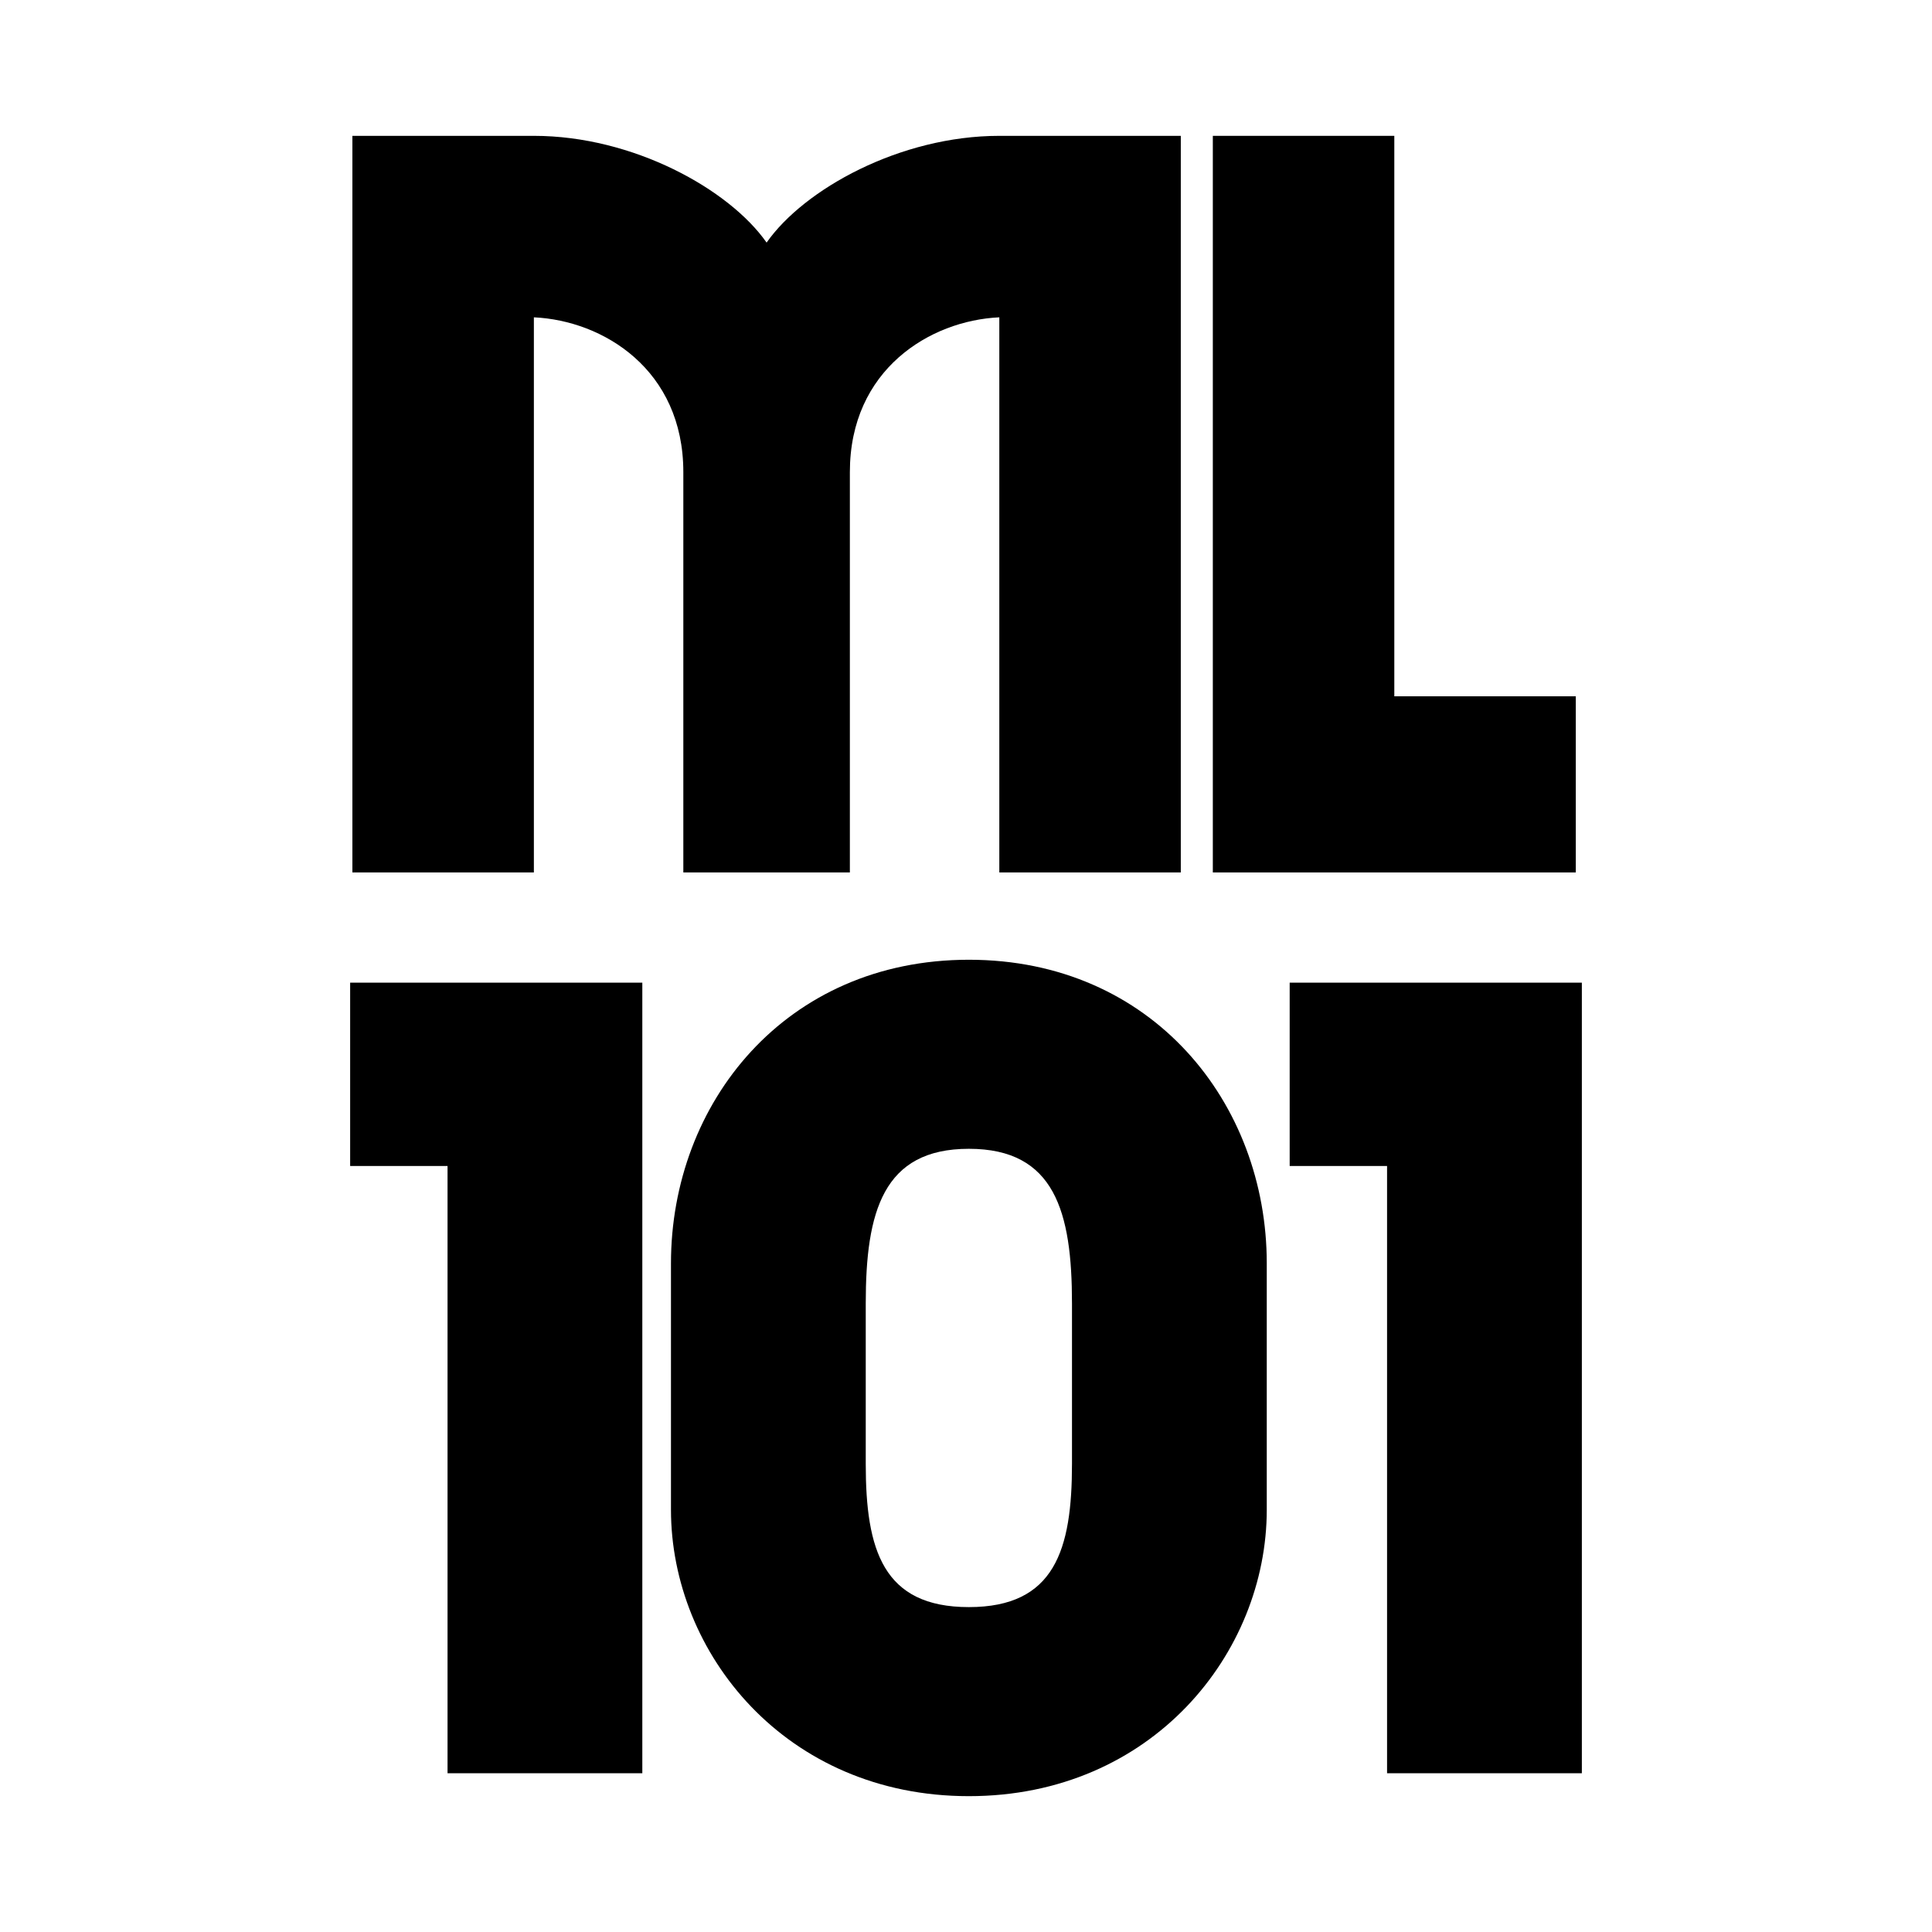
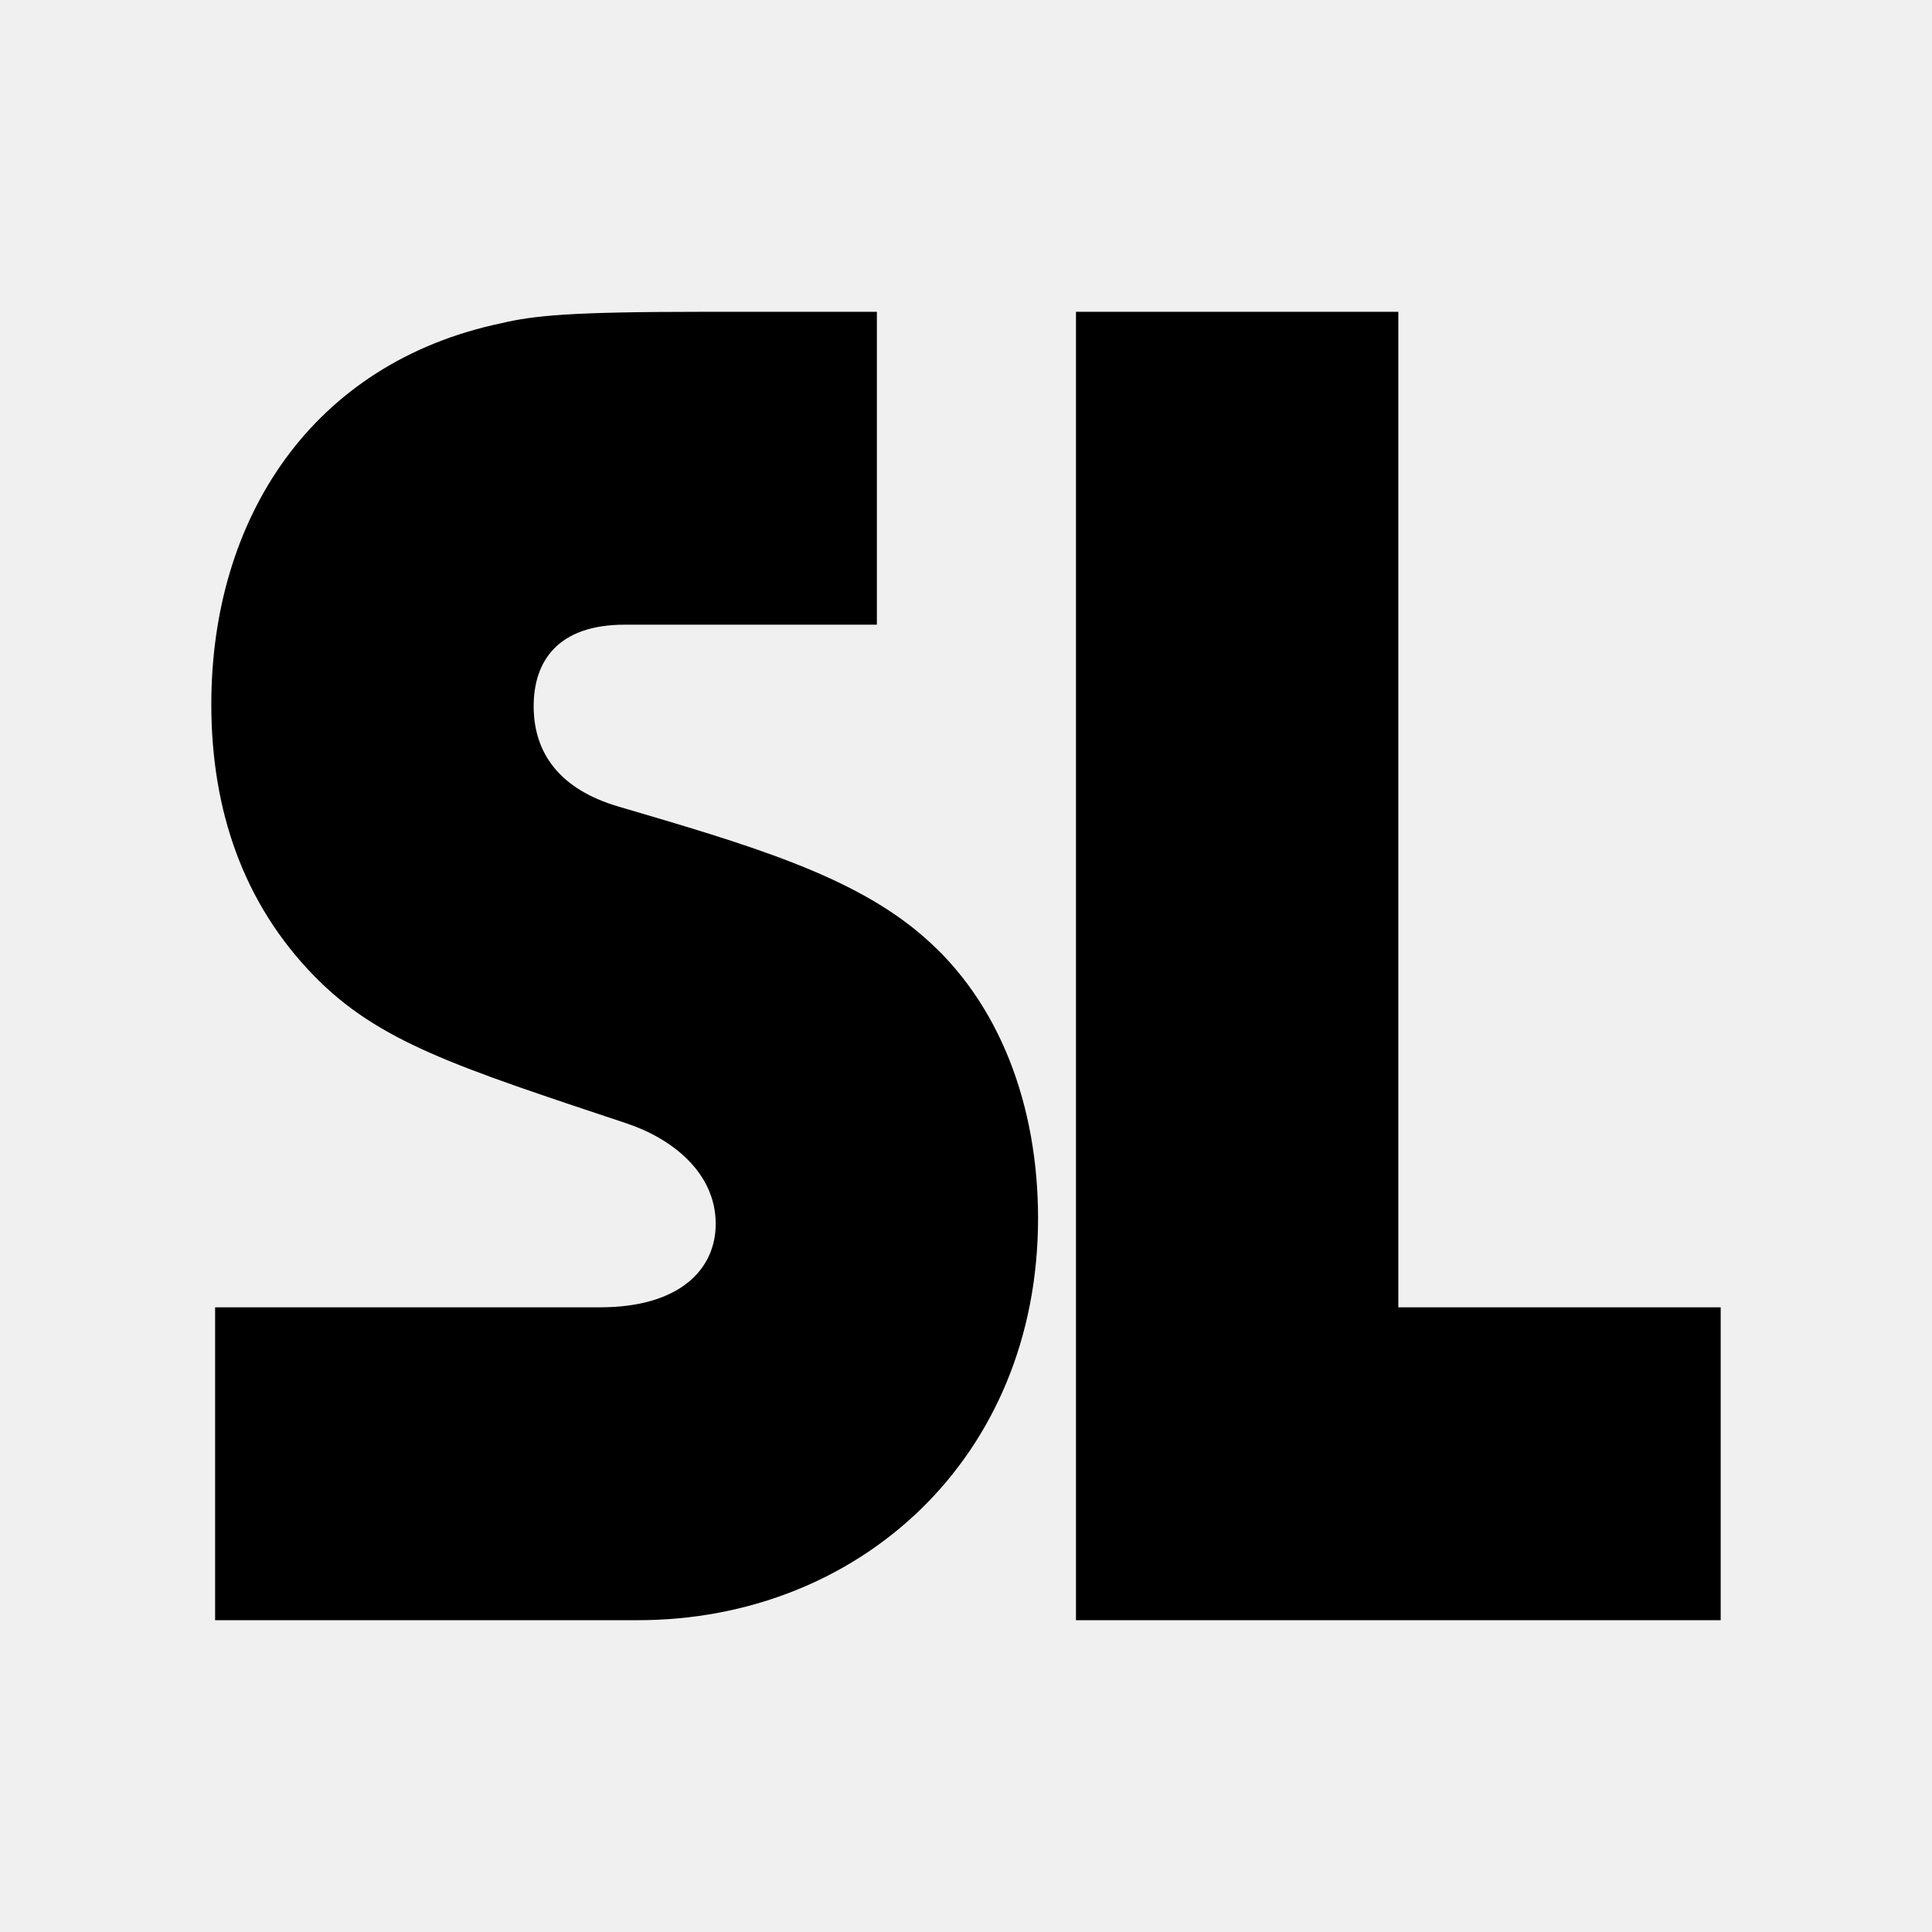
- <svg xmlns="http://www.w3.org/2000/svg" width="256px" height="256px" viewBox="0 0 256 256" version="1.1">
-   <g id="La-CSQ-Copy-3" stroke="none" stroke-width="1" fill="none" fill-rule="evenodd">
-     <rect fill="#FFFFFF" x="0" y="0" width="256" height="256" />
-     <rect id="Rectangle" fill="#FFFFFF" x="0" y="0" width="256" height="256" />
-     <g id="Group" transform="translate(46.39678, 18)" fill="#000000" fill-rule="nonzero">
-       <g id="ML" transform="translate(0.29722, -0)">
-         <path d="M0,97.603 L24.047,97.603 L24.047,24.047 C33.242,24.472 43.851,30.978 43.851,44.558 L43.851,97.603 L65.918,97.603 L65.918,44.558 C65.918,30.978 76.527,24.472 85.721,24.047 L85.721,97.603 L109.768,97.603 L109.768,0 L85.721,0 C72.566,0 59.835,7.073 54.884,14.145 C49.933,7.073 37.202,0 24.047,0 L0,0 L0,97.603 Z" id="Path" />
-         <polygon id="Path" points="138.059 74.263 138.059 0 114.012 0 114.012 97.603 162.106 97.603 162.106 74.263" />
-       </g>
-       <g id="101-copy" transform="translate(0, 109.1714)">
-         <polygon id="Path" points="38.714 3.036 0 3.036 0 27.328 12.905 27.328 12.905 107.792 38.714 107.792" />
-         <path d="M81.983,110.829 C106.274,110.829 121.456,91.851 121.456,72.874 L121.456,40.232 C121.456,18.977 106.274,0 81.983,0 C57.692,0 42.51,18.977 42.51,40.232 L42.51,72.874 C42.51,91.851 57.692,110.829 81.983,110.829 Z M81.983,85.778 C70.596,85.778 68.319,78.187 68.319,66.801 L68.319,45.546 C68.319,33.4 70.596,25.05 81.983,25.05 C93.369,25.05 95.647,33.4 95.647,45.546 L95.647,66.801 C95.647,78.187 93.369,85.778 81.983,85.778 Z" id="Shape" />
-         <polygon id="Path" points="163.206 3.036 124.492 3.036 124.492 27.328 137.397 27.328 137.397 107.792 163.206 107.792" />
-       </g>
-     </g>
-   </g>
+ <svg xmlns="http://www.w3.org/2000/svg" width="256" height="256">
+   <style>
+     path { fill: #000; }
+     @media (prefers-color-scheme: dark) {
+         path { fill: #ffffff; }
+     }
+     </style>
+   <path d="M28.503 214.683h56.03c29.145 0 53.015-21.356 53.015-53.266 0-14.824-5.025-28.643-15.327-37.437-9.296-8.04-23.115-12.06-40.2-17.086-7.79-2.26-11.307-7.035-11.307-13.316 0-6.03 3.266-10.804 12.06-10.804h33.417V41.317H92.824c-17.337 0-22.11.502-26.382 1.507C41.317 48.101 28 68.704 28 93.327c0 14.07 4.271 26.382 13.568 35.93 8.543 8.793 18.844 12.06 41.457 19.597 6.03 2.01 11.81 6.533 11.81 13.317 0 6.03-4.775 11.055-15.327 11.055H28.503v41.457ZM185.286 173.227V41.317h-42.713v173.367H228v-41.457z" />
</svg>
